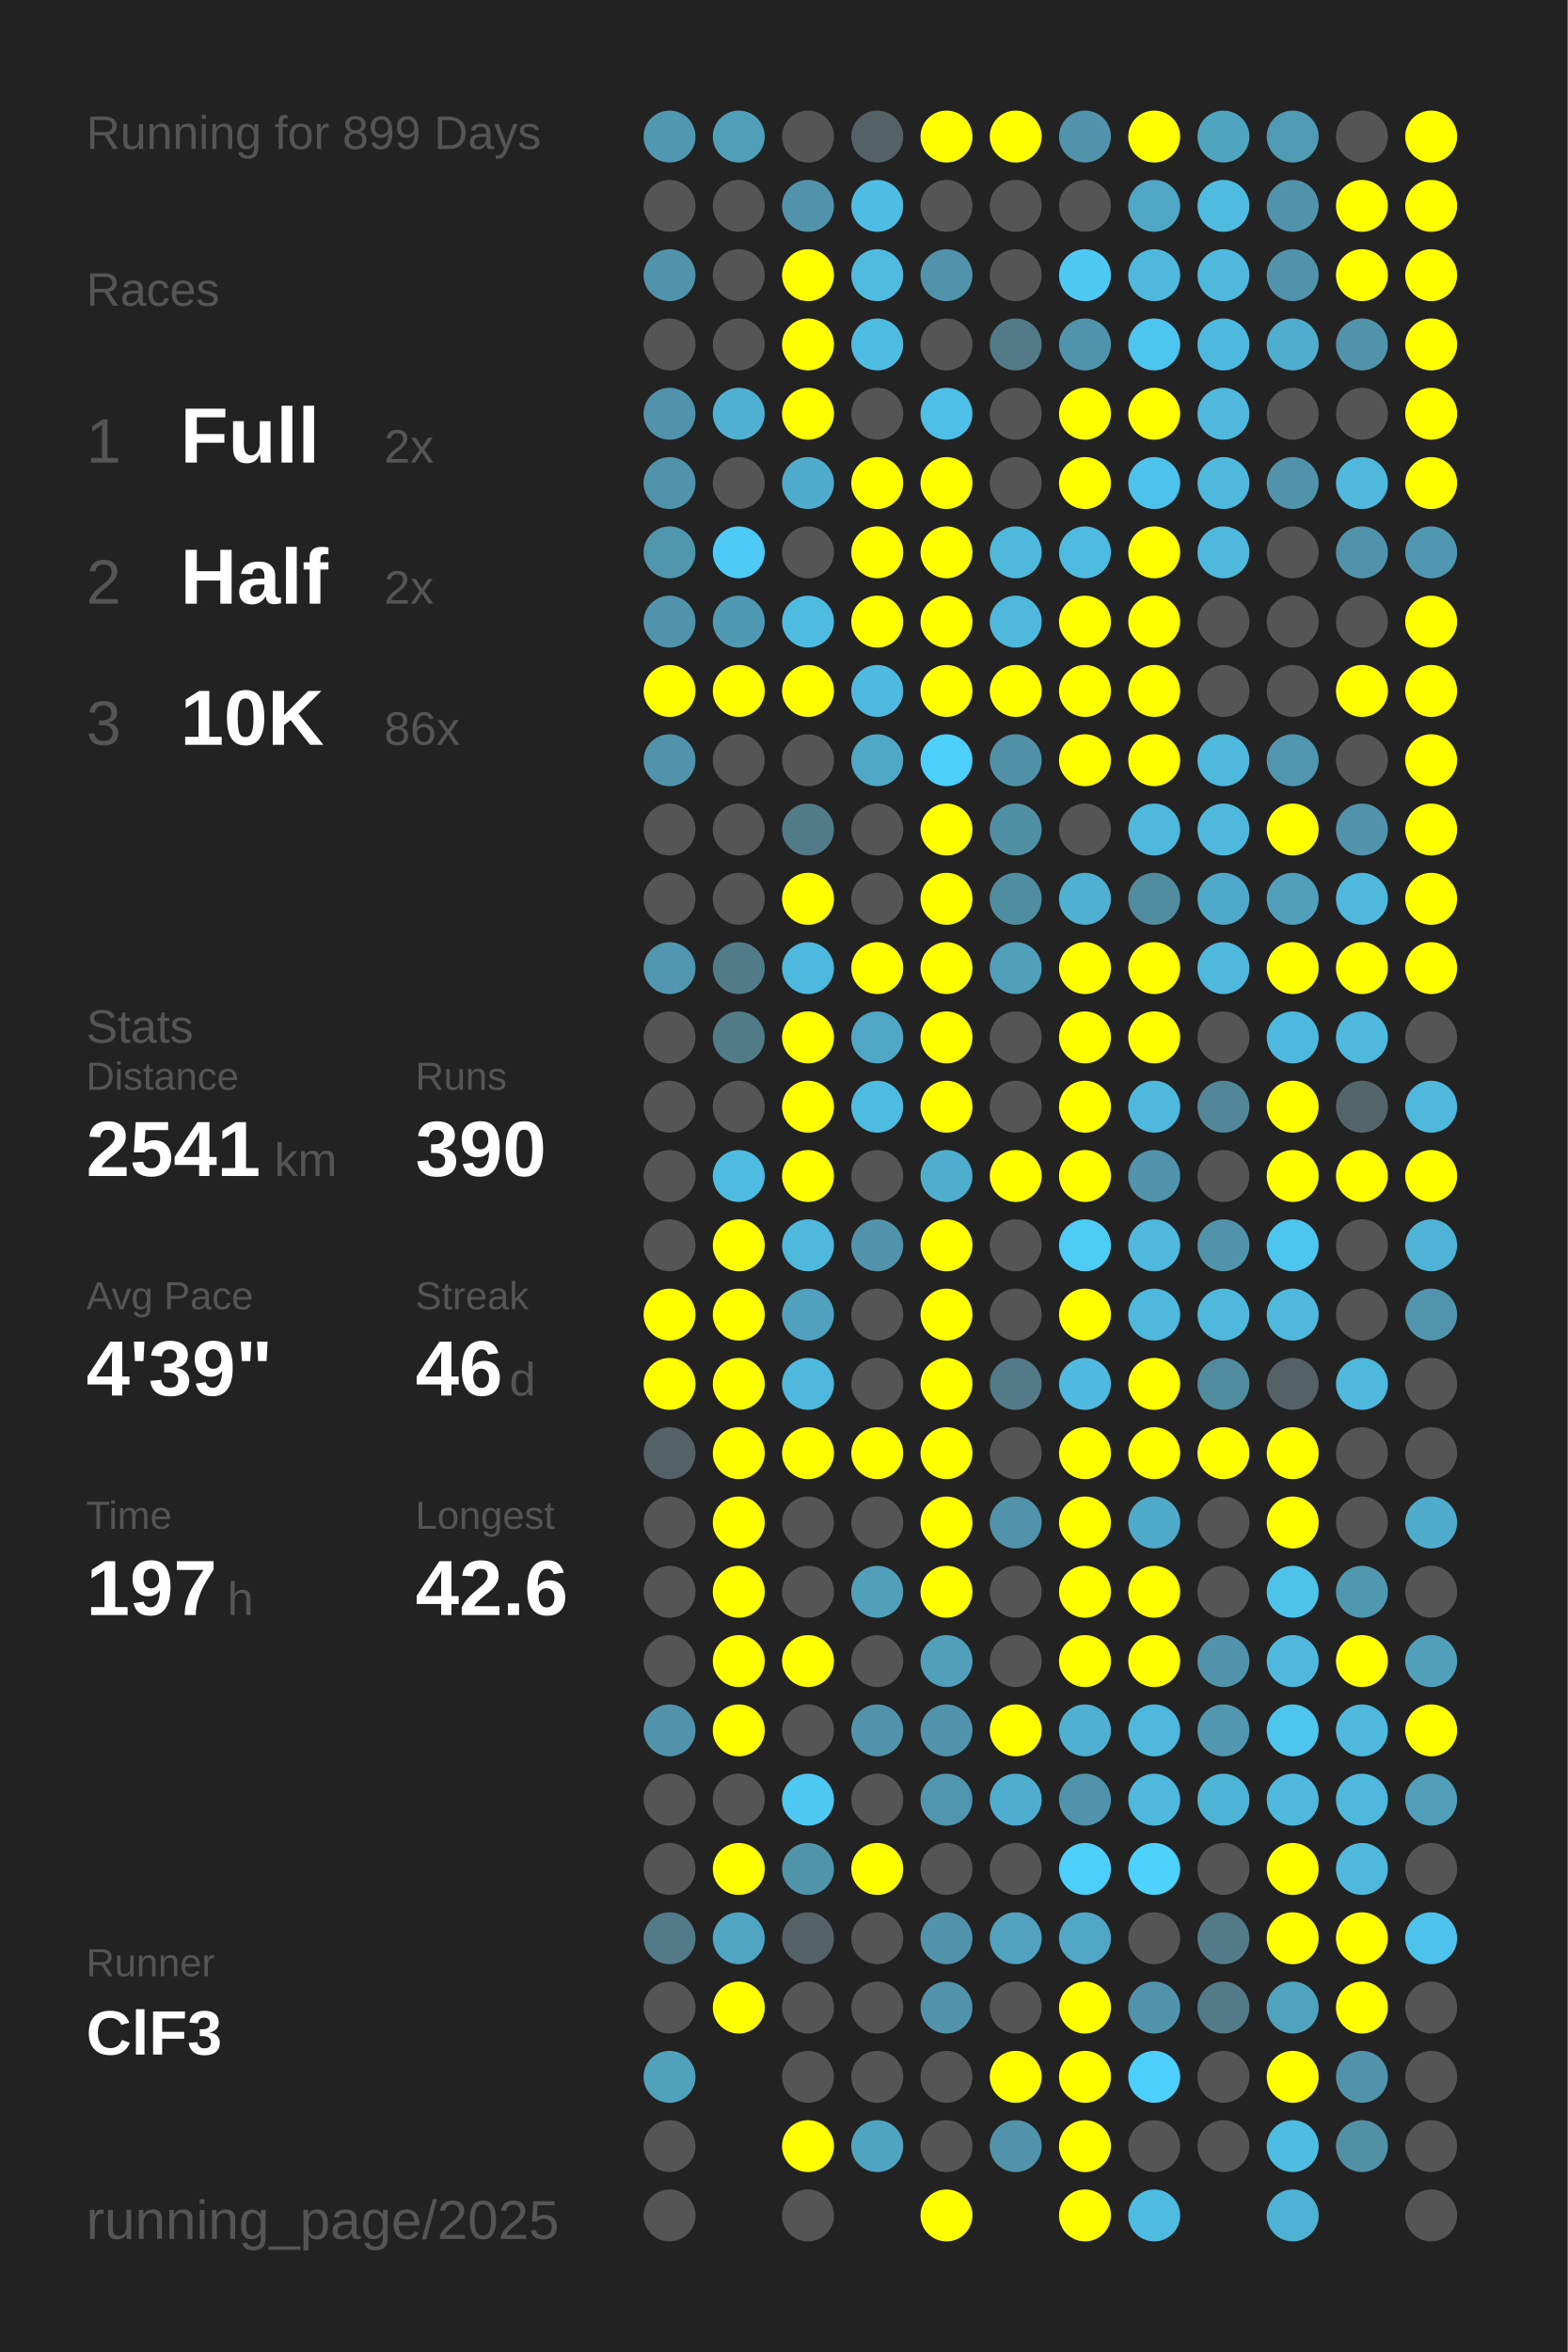
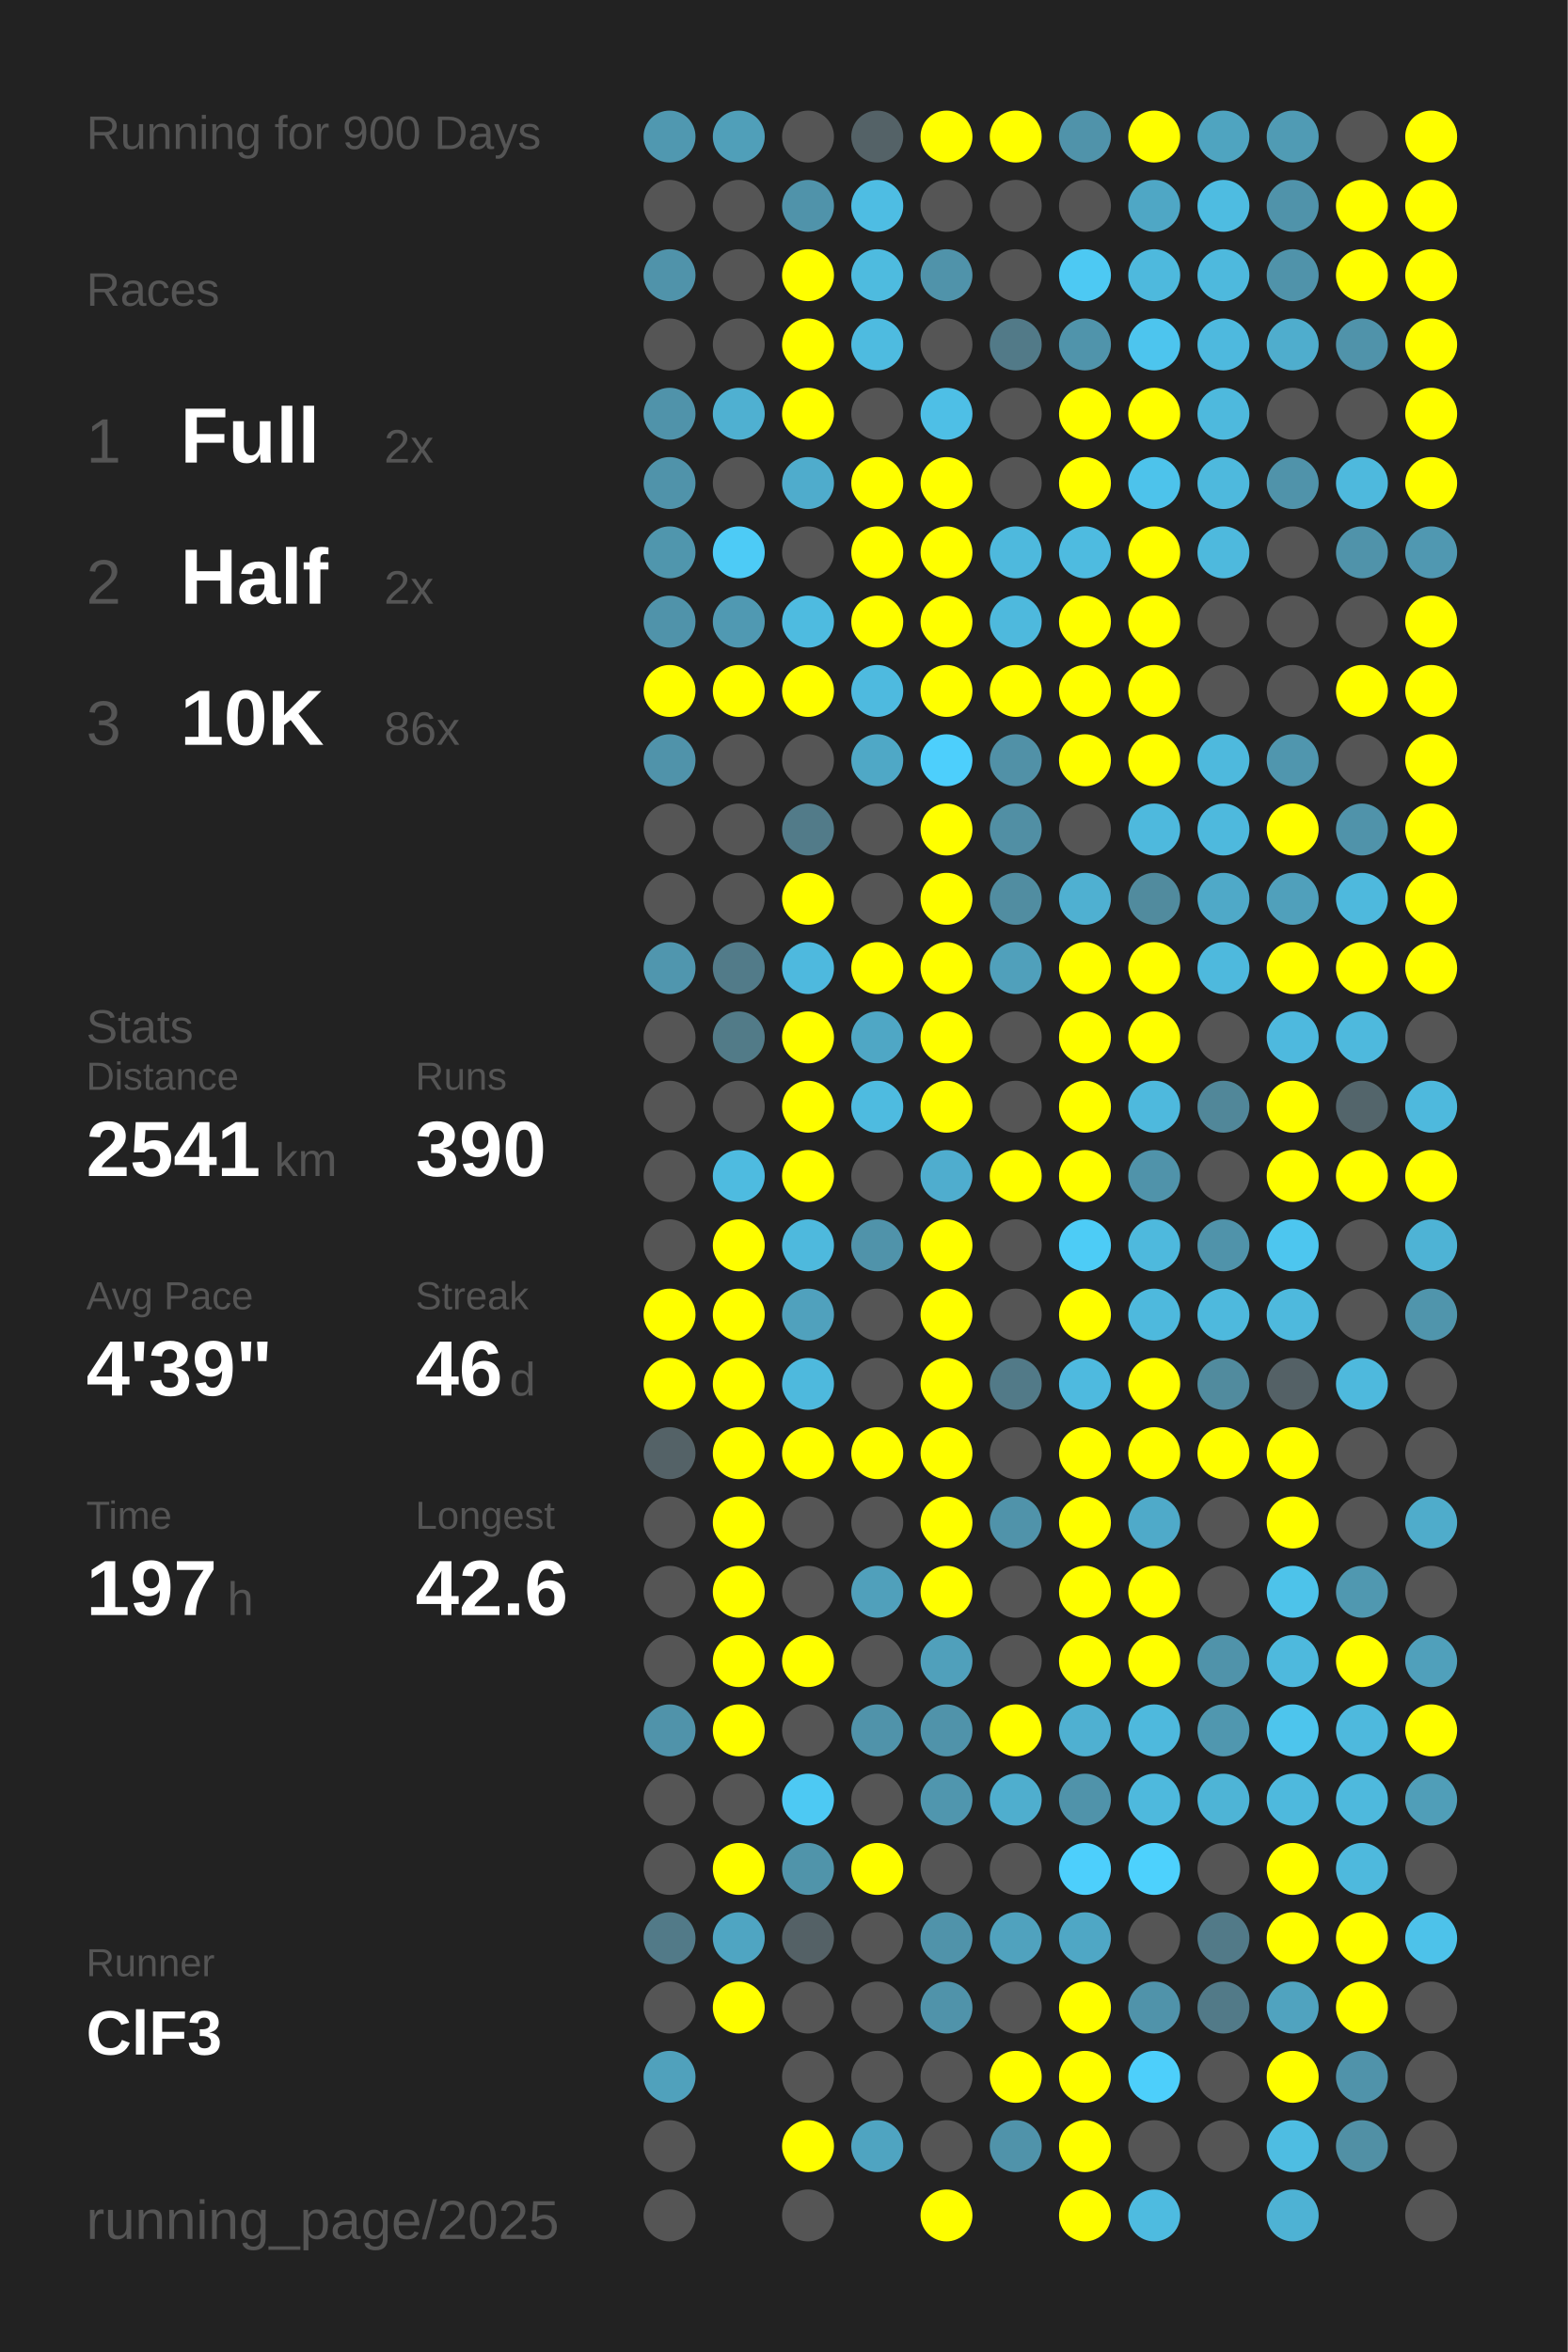
<svg xmlns="http://www.w3.org/2000/svg" baseProfile="full" height="300mm" version="1.1" viewBox="0,0,200,300" width="200mm">
  <defs />
  <rect fill="#222222" height="300" width="200" x="0" y="0" />
-   <text fill="#555555" style="font-size:6px; font-family:Arial;" x="11" y="19">Running for 899 Days</text>
+   <text fill="#555555" style="font-size:6px; font-family:Arial;" x="11" y="19">Running for 900 Days</text>
  <text fill="#555555" style="font-size:6px; font-family:Arial;" x="11" y="39">Races</text>
  <text fill="#555555" style="font-size:8px; font-family:Arial;" x="11" y="59">1</text>
  <text fill="#FFFFFF" style="font-size:10px; font-family:Arial; font-weight:bold;" x="23" y="59">Full</text>
  <text fill="#555555" style="font-size:6px; font-family:Arial;" x="49" y="59">2x</text>
  <text fill="#555555" style="font-size:8px; font-family:Arial;" x="11" y="77">2</text>
  <text fill="#FFFFFF" style="font-size:10px; font-family:Arial; font-weight:bold;" x="23" y="77">Half</text>
  <text fill="#555555" style="font-size:6px; font-family:Arial;" x="49" y="77">2x</text>
  <text fill="#555555" style="font-size:8px; font-family:Arial;" x="11" y="95">3</text>
  <text fill="#FFFFFF" style="font-size:10px; font-family:Arial; font-weight:bold;" x="23" y="95">10K</text>
  <text fill="#555555" style="font-size:6px; font-family:Arial;" x="49" y="95">86x</text>
  <text fill="#555555" style="font-size:6px; font-family:Arial;" x="11" y="133">Stats</text>
  <text fill="#555555" style="font-size:5px; font-family:Arial;" x="11" y="139">Distance</text>
  <text fill="#FFFFFF" style="font-size:10px; font-family:Arial; font-weight:bold;" x="11" y="150">2541</text>
  <text fill="#555555" style="font-size:6px; font-family:Arial;" x="35" y="150">km</text>
  <text fill="#555555" style="font-size:5px; font-family:Arial;" x="53" y="139">Runs</text>
  <text fill="#FFFFFF" style="font-size:10px; font-family:Arial; font-weight:bold;" x="53" y="150">390</text>
  <text fill="#555555" style="font-size:5px; font-family:Arial;" x="11" y="167">Avg Pace</text>
  <text fill="#FFFFFF" style="font-size:10px; font-family:Arial; font-weight:bold;" x="11" y="178">4'39"</text>
  <text fill="#555555" style="font-size:5px; font-family:Arial;" x="53" y="167">Streak</text>
  <text fill="#FFFFFF" style="font-size:10px; font-family:Arial; font-weight:bold;" x="53" y="178">46</text>
  <text fill="#555555" style="font-size:6px; font-family:Arial;" x="65" y="178">d</text>
  <text fill="#555555" style="font-size:5px; font-family:Arial;" x="11" y="195">Time</text>
  <text fill="#FFFFFF" style="font-size:10px; font-family:Arial; font-weight:bold;" x="11" y="206">197</text>
  <text fill="#555555" style="font-size:6px; font-family:Arial;" x="29" y="206">h</text>
  <text fill="#555555" style="font-size:5px; font-family:Arial;" x="53" y="195">Longest</text>
  <text fill="#FFFFFF" style="font-size:10px; font-family:Arial; font-weight:bold;" x="53" y="206">42.6</text>
  <text fill="#555555" style="font-size:5px; font-family:Arial;" x="11" y="252.065">Runner</text>
  <text fill="#FFFFFF" style="font-size:8px; font-family:Arial; font-weight:bold;" x="11" y="262.065">ClF3</text>
  <text fill="#555555" style="font-size:7px; font-family:Arial;" x="11" y="285.581">running_page/2025</text>
  <circle cx="85.417" cy="17.419" fill="#5098b0" r="3.312" />
  <circle cx="85.417" cy="26.258" fill="#555555" r="3.312" />
  <circle cx="85.417" cy="35.097" fill="#5093aa" r="3.312" />
  <circle cx="85.417" cy="43.935" fill="#555555" r="3.312" />
  <circle cx="85.417" cy="52.774" fill="#5093aa" r="3.312" />
  <circle cx="85.417" cy="61.613" fill="#5093aa" r="3.312" />
  <circle cx="85.417" cy="70.452" fill="#5096ad" r="3.312" />
  <circle cx="85.417" cy="79.29" fill="#5093aa" r="3.312" />
  <circle cx="85.417" cy="88.129" fill="#FFFF00" r="3.312" />
  <circle cx="85.417" cy="96.968" fill="#5093aa" r="3.312" />
  <circle cx="85.417" cy="105.806" fill="#555555" r="3.312" />
  <circle cx="85.417" cy="114.645" fill="#555555" r="3.312" />
  <circle cx="85.417" cy="123.484" fill="#5096ae" r="3.312" />
  <circle cx="85.417" cy="132.323" fill="#555555" r="3.312" />
  <circle cx="85.417" cy="141.161" fill="#555555" r="3.312" />
  <circle cx="85.417" cy="150" fill="#555555" r="3.312" />
  <circle cx="85.417" cy="158.839" fill="#555555" r="3.312" />
  <circle cx="85.417" cy="167.677" fill="#FFFF00" r="3.312" />
  <circle cx="85.417" cy="176.516" fill="#FFFF00" r="3.312" />
  <circle cx="85.417" cy="185.355" fill="#546267" r="3.312" />
  <circle cx="85.417" cy="194.194" fill="#555555" r="3.312" />
  <circle cx="85.417" cy="203.032" fill="#555555" r="3.312" />
  <circle cx="85.417" cy="211.871" fill="#555555" r="3.312" />
  <circle cx="85.417" cy="220.71" fill="#5093aa" r="3.312" />
  <circle cx="85.417" cy="229.548" fill="#555555" r="3.312" />
  <circle cx="85.417" cy="238.387" fill="#555555" r="3.312" />
  <circle cx="85.417" cy="247.226" fill="#527a88" r="3.312" />
  <circle cx="85.417" cy="256.065" fill="#555555" r="3.312" />
  <circle cx="85.417" cy="264.903" fill="#50a1bc" r="3.312" />
  <circle cx="85.417" cy="273.742" fill="#555555" r="3.312" />
  <circle cx="85.417" cy="282.581" fill="#555555" r="3.312" />
  <circle cx="94.25" cy="17.419" fill="#509fb9" r="3.312" />
  <circle cx="94.25" cy="26.258" fill="#555555" r="3.312" />
  <circle cx="94.25" cy="35.097" fill="#555555" r="3.312" />
  <circle cx="94.25" cy="43.935" fill="#555555" r="3.312" />
  <circle cx="94.25" cy="52.774" fill="#4fb0d1" r="3.312" />
  <circle cx="94.25" cy="61.613" fill="#555555" r="3.312" />
  <circle cx="94.25" cy="70.452" fill="#4dcbf6" r="3.312" />
  <circle cx="94.25" cy="79.29" fill="#5099b2" r="3.312" />
  <circle cx="94.25" cy="88.129" fill="#FFFF00" r="3.312" />
  <circle cx="94.25" cy="96.968" fill="#555555" r="3.312" />
  <circle cx="94.25" cy="105.806" fill="#555555" r="3.312" />
  <circle cx="94.25" cy="114.645" fill="#555555" r="3.312" />
  <circle cx="94.25" cy="123.484" fill="#527b89" r="3.312" />
  <circle cx="94.25" cy="132.323" fill="#527b88" r="3.312" />
  <circle cx="94.25" cy="141.161" fill="#555555" r="3.312" />
  <circle cx="94.25" cy="150" fill="#4ebbe0" r="3.312" />
  <circle cx="94.25" cy="158.839" fill="#FFFF00" r="3.312" />
  <circle cx="94.25" cy="167.677" fill="#FFFF00" r="3.312" />
  <circle cx="94.25" cy="176.516" fill="#FFFF00" r="3.312" />
  <circle cx="94.25" cy="185.355" fill="#FFFF00" r="3.312" />
  <circle cx="94.25" cy="194.194" fill="#FFFF00" r="3.312" />
  <circle cx="94.25" cy="203.032" fill="#FFFF00" r="3.312" />
  <circle cx="94.25" cy="211.871" fill="#FFFF00" r="3.312" />
  <circle cx="94.25" cy="220.71" fill="#FFFF00" r="3.312" />
  <circle cx="94.25" cy="229.548" fill="#555555" r="3.312" />
  <circle cx="94.25" cy="238.387" fill="#FFFF00" r="3.312" />
  <circle cx="94.25" cy="247.226" fill="#4fa5c2" r="3.312" />
  <circle cx="94.25" cy="256.065" fill="#FFFF00" r="3.312" />
  <circle cx="103.083" cy="17.419" fill="#555555" r="3.312" />
  <circle cx="103.083" cy="26.258" fill="#5093aa" r="3.312" />
  <circle cx="103.083" cy="35.097" fill="#FFFF00" r="3.312" />
  <circle cx="103.083" cy="43.935" fill="#FFFF00" r="3.312" />
  <circle cx="103.083" cy="52.774" fill="#FFFF00" r="3.312" />
  <circle cx="103.083" cy="61.613" fill="#4faccc" r="3.312" />
  <circle cx="103.083" cy="70.452" fill="#555555" r="3.312" />
  <circle cx="103.083" cy="79.29" fill="#4ebbe0" r="3.312" />
  <circle cx="103.083" cy="88.129" fill="#FFFF00" r="3.312" />
  <circle cx="103.083" cy="96.968" fill="#555555" r="3.312" />
  <circle cx="103.083" cy="105.806" fill="#527b89" r="3.312" />
  <circle cx="103.083" cy="114.645" fill="#FFFF00" r="3.312" />
  <circle cx="103.083" cy="123.484" fill="#4eb9de" r="3.312" />
  <circle cx="103.083" cy="132.323" fill="#FFFF00" r="3.312" />
  <circle cx="103.083" cy="141.161" fill="#FFFF00" r="3.312" />
  <circle cx="103.083" cy="150" fill="#FFFF00" r="3.312" />
  <circle cx="103.083" cy="158.839" fill="#4eb9dd" r="3.312" />
  <circle cx="103.083" cy="167.677" fill="#50a1bd" r="3.312" />
  <circle cx="103.083" cy="176.516" fill="#4eb9dd" r="3.312" />
  <circle cx="103.083" cy="185.355" fill="#FFFF00" r="3.312" />
  <circle cx="103.083" cy="194.194" fill="#555555" r="3.312" />
  <circle cx="103.083" cy="203.032" fill="#555555" r="3.312" />
  <circle cx="103.083" cy="211.871" fill="#FFFF00" r="3.312" />
  <circle cx="103.083" cy="220.71" fill="#555555" r="3.312" />
  <circle cx="103.083" cy="229.548" fill="#4dc9f3" r="3.312" />
  <circle cx="103.083" cy="238.387" fill="#5094aa" r="3.312" />
  <circle cx="103.083" cy="247.226" fill="#546166" r="3.312" />
  <circle cx="103.083" cy="256.065" fill="#555555" r="3.312" />
  <circle cx="103.083" cy="264.903" fill="#555555" r="3.312" />
  <circle cx="103.083" cy="273.742" fill="#FFFF00" r="3.312" />
  <circle cx="103.083" cy="282.581" fill="#555555" r="3.312" />
  <circle cx="111.917" cy="17.419" fill="#546267" r="3.312" />
  <circle cx="111.917" cy="26.258" fill="#4ebde3" r="3.312" />
  <circle cx="111.917" cy="35.097" fill="#4ebbdf" r="3.312" />
  <circle cx="111.917" cy="43.935" fill="#4ebbe0" r="3.312" />
  <circle cx="111.917" cy="52.774" fill="#555555" r="3.312" />
  <circle cx="111.917" cy="61.613" fill="#FFFF00" r="3.312" />
  <circle cx="111.917" cy="70.452" fill="#FFFF00" r="3.312" />
  <circle cx="111.917" cy="79.29" fill="#FFFF00" r="3.312" />
  <circle cx="111.917" cy="88.129" fill="#4ebadf" r="3.312" />
  <circle cx="111.917" cy="96.968" fill="#4fa8c6" r="3.312" />
  <circle cx="111.917" cy="105.806" fill="#555555" r="3.312" />
  <circle cx="111.917" cy="114.645" fill="#555555" r="3.312" />
  <circle cx="111.917" cy="123.484" fill="#FFFF00" r="3.312" />
  <circle cx="111.917" cy="132.323" fill="#4fa7c5" r="3.312" />
  <circle cx="111.917" cy="141.161" fill="#4ebbe0" r="3.312" />
  <circle cx="111.917" cy="150" fill="#555555" r="3.312" />
  <circle cx="111.917" cy="158.839" fill="#5093aa" r="3.312" />
  <circle cx="111.917" cy="167.677" fill="#555555" r="3.312" />
  <circle cx="111.917" cy="176.516" fill="#555555" r="3.312" />
  <circle cx="111.917" cy="185.355" fill="#FFFF00" r="3.312" />
  <circle cx="111.917" cy="194.194" fill="#555555" r="3.312" />
  <circle cx="111.917" cy="203.032" fill="#50a0bb" r="3.312" />
  <circle cx="111.917" cy="211.871" fill="#555555" r="3.312" />
  <circle cx="111.917" cy="220.71" fill="#5093aa" r="3.312" />
  <circle cx="111.917" cy="229.548" fill="#555555" r="3.312" />
  <circle cx="111.917" cy="238.387" fill="#FFFF00" r="3.312" />
  <circle cx="111.917" cy="247.226" fill="#555555" r="3.312" />
  <circle cx="111.917" cy="256.065" fill="#555555" r="3.312" />
  <circle cx="111.917" cy="264.903" fill="#555555" r="3.312" />
  <circle cx="111.917" cy="273.742" fill="#4fa4c1" r="3.312" />
  <circle cx="120.75" cy="17.419" fill="#FFFF00" r="3.312" />
  <circle cx="120.75" cy="26.258" fill="#555555" r="3.312" />
  <circle cx="120.75" cy="35.097" fill="#5093aa" r="3.312" />
  <circle cx="120.75" cy="43.935" fill="#555555" r="3.312" />
  <circle cx="120.75" cy="52.774" fill="#4ebfe6" r="3.312" />
  <circle cx="120.75" cy="61.613" fill="#FFFF00" r="3.312" />
  <circle cx="120.75" cy="70.452" fill="#FFFF00" r="3.312" />
  <circle cx="120.75" cy="79.29" fill="#FFFF00" r="3.312" />
  <circle cx="120.75" cy="88.129" fill="#FFFF00" r="3.312" />
  <circle cx="120.75" cy="96.968" fill="#4dcffc" r="3.312" />
  <circle cx="120.75" cy="105.806" fill="#FFFF00" r="3.312" />
  <circle cx="120.75" cy="114.645" fill="#FFFF00" r="3.312" />
  <circle cx="120.75" cy="123.484" fill="#FFFF00" r="3.312" />
  <circle cx="120.75" cy="132.323" fill="#FFFF00" r="3.312" />
  <circle cx="120.75" cy="141.161" fill="#FFFF00" r="3.312" />
  <circle cx="120.75" cy="150" fill="#4fadce" r="3.312" />
  <circle cx="120.75" cy="158.839" fill="#FFFF00" r="3.312" />
  <circle cx="120.75" cy="167.677" fill="#FFFF00" r="3.312" />
  <circle cx="120.75" cy="176.516" fill="#FFFF00" r="3.312" />
  <circle cx="120.75" cy="185.355" fill="#FFFF00" r="3.312" />
  <circle cx="120.75" cy="194.194" fill="#FFFF00" r="3.312" />
  <circle cx="120.75" cy="203.032" fill="#FFFF00" r="3.312" />
  <circle cx="120.75" cy="211.871" fill="#50a0bb" r="3.312" />
  <circle cx="120.75" cy="220.71" fill="#5093aa" r="3.312" />
  <circle cx="120.75" cy="229.548" fill="#5096ae" r="3.312" />
  <circle cx="120.75" cy="238.387" fill="#555555" r="3.312" />
  <circle cx="120.75" cy="247.226" fill="#5093aa" r="3.312" />
  <circle cx="120.75" cy="256.065" fill="#5093aa" r="3.312" />
  <circle cx="120.75" cy="264.903" fill="#555555" r="3.312" />
  <circle cx="120.75" cy="273.742" fill="#555555" r="3.312" />
  <circle cx="120.75" cy="282.581" fill="#FFFF00" r="3.312" />
  <circle cx="129.583" cy="17.419" fill="#FFFF00" r="3.312" />
  <circle cx="129.583" cy="26.258" fill="#555555" r="3.312" />
  <circle cx="129.583" cy="35.097" fill="#555555" r="3.312" />
  <circle cx="129.583" cy="43.935" fill="#527a88" r="3.312" />
  <circle cx="129.583" cy="52.774" fill="#555555" r="3.312" />
  <circle cx="129.583" cy="61.613" fill="#555555" r="3.312" />
  <circle cx="129.583" cy="70.452" fill="#4eb9dd" r="3.312" />
  <circle cx="129.583" cy="79.29" fill="#4eb9dd" r="3.312" />
  <circle cx="129.583" cy="88.129" fill="#FFFF00" r="3.312" />
  <circle cx="129.583" cy="96.968" fill="#5191a7" r="3.312" />
  <circle cx="129.583" cy="105.806" fill="#518fa4" r="3.312" />
  <circle cx="129.583" cy="114.645" fill="#518da1" r="3.312" />
  <circle cx="129.583" cy="123.484" fill="#50a0bb" r="3.312" />
  <circle cx="129.583" cy="132.323" fill="#555555" r="3.312" />
  <circle cx="129.583" cy="141.161" fill="#555555" r="3.312" />
  <circle cx="129.583" cy="150" fill="#FFFF00" r="3.312" />
  <circle cx="129.583" cy="158.839" fill="#555555" r="3.312" />
  <circle cx="129.583" cy="167.677" fill="#555555" r="3.312" />
  <circle cx="129.583" cy="176.516" fill="#527a88" r="3.312" />
  <circle cx="129.583" cy="185.355" fill="#555555" r="3.312" />
  <circle cx="129.583" cy="194.194" fill="#5093aa" r="3.312" />
  <circle cx="129.583" cy="203.032" fill="#555555" r="3.312" />
  <circle cx="129.583" cy="211.871" fill="#555555" r="3.312" />
  <circle cx="129.583" cy="220.71" fill="#FFFF00" r="3.312" />
  <circle cx="129.583" cy="229.548" fill="#4faece" r="3.312" />
  <circle cx="129.583" cy="238.387" fill="#555555" r="3.312" />
  <circle cx="129.583" cy="247.226" fill="#50a2be" r="3.312" />
  <circle cx="129.583" cy="256.065" fill="#555555" r="3.312" />
  <circle cx="129.583" cy="264.903" fill="#FFFF00" r="3.312" />
  <circle cx="129.583" cy="273.742" fill="#5093aa" r="3.312" />
  <circle cx="138.417" cy="17.419" fill="#5093aa" r="3.312" />
  <circle cx="138.417" cy="26.258" fill="#555555" r="3.312" />
  <circle cx="138.417" cy="35.097" fill="#4dc9f3" r="3.312" />
  <circle cx="138.417" cy="43.935" fill="#5094ab" r="3.312" />
  <circle cx="138.417" cy="52.774" fill="#FFFF00" r="3.312" />
  <circle cx="138.417" cy="61.613" fill="#FFFF00" r="3.312" />
  <circle cx="138.417" cy="70.452" fill="#4ebbe0" r="3.312" />
  <circle cx="138.417" cy="79.29" fill="#FFFF00" r="3.312" />
  <circle cx="138.417" cy="88.129" fill="#FFFF00" r="3.312" />
  <circle cx="138.417" cy="96.968" fill="#FFFF00" r="3.312" />
  <circle cx="138.417" cy="105.806" fill="#555555" r="3.312" />
  <circle cx="138.417" cy="114.645" fill="#4fb0d1" r="3.312" />
  <circle cx="138.417" cy="123.484" fill="#FFFF00" r="3.312" />
  <circle cx="138.417" cy="132.323" fill="#FFFF00" r="3.312" />
  <circle cx="138.417" cy="141.161" fill="#FFFF00" r="3.312" />
  <circle cx="138.417" cy="150" fill="#FFFF00" r="3.312" />
  <circle cx="138.417" cy="158.839" fill="#4dccf6" r="3.312" />
  <circle cx="138.417" cy="167.677" fill="#FFFF00" r="3.312" />
  <circle cx="138.417" cy="176.516" fill="#4ebadf" r="3.312" />
  <circle cx="138.417" cy="185.355" fill="#FFFF00" r="3.312" />
  <circle cx="138.417" cy="194.194" fill="#FFFF00" r="3.312" />
  <circle cx="138.417" cy="203.032" fill="#FFFF00" r="3.312" />
  <circle cx="138.417" cy="211.871" fill="#FFFF00" r="3.312" />
  <circle cx="138.417" cy="220.71" fill="#4fb0d1" r="3.312" />
  <circle cx="138.417" cy="229.548" fill="#5093aa" r="3.312" />
  <circle cx="138.417" cy="238.387" fill="#4dcffc" r="3.312" />
  <circle cx="138.417" cy="247.226" fill="#4fa7c5" r="3.312" />
  <circle cx="138.417" cy="256.065" fill="#FFFF00" r="3.312" />
  <circle cx="138.417" cy="264.903" fill="#FFFF00" r="3.312" />
  <circle cx="138.417" cy="273.742" fill="#FFFF00" r="3.312" />
  <circle cx="138.417" cy="282.581" fill="#FFFF00" r="3.312" />
  <circle cx="147.25" cy="17.419" fill="#FFFF00" r="3.312" />
  <circle cx="147.25" cy="26.258" fill="#4fa7c5" r="3.312" />
  <circle cx="147.25" cy="35.097" fill="#4eb9dd" r="3.312" />
  <circle cx="147.25" cy="43.935" fill="#4dc5ee" r="3.312" />
  <circle cx="147.25" cy="52.774" fill="#FFFF00" r="3.312" />
  <circle cx="147.25" cy="61.613" fill="#4dc3eb" r="3.312" />
  <circle cx="147.25" cy="70.452" fill="#FFFF00" r="3.312" />
  <circle cx="147.25" cy="79.29" fill="#FFFF00" r="3.312" />
  <circle cx="147.25" cy="88.129" fill="#FFFF00" r="3.312" />
  <circle cx="147.25" cy="96.968" fill="#FFFF00" r="3.312" />
  <circle cx="147.25" cy="105.806" fill="#4eb9dd" r="3.312" />
  <circle cx="147.25" cy="114.645" fill="#518b9e" r="3.312" />
  <circle cx="147.25" cy="123.484" fill="#FFFF00" r="3.312" />
  <circle cx="147.25" cy="132.323" fill="#FFFF00" r="3.312" />
  <circle cx="147.25" cy="141.161" fill="#4eb9dd" r="3.312" />
  <circle cx="147.25" cy="150" fill="#5093aa" r="3.312" />
  <circle cx="147.25" cy="158.839" fill="#4eb9dd" r="3.312" />
  <circle cx="147.25" cy="167.677" fill="#4eb9dd" r="3.312" />
  <circle cx="147.25" cy="176.516" fill="#FFFF00" r="3.312" />
  <circle cx="147.25" cy="185.355" fill="#FFFF00" r="3.312" />
  <circle cx="147.25" cy="194.194" fill="#4faac9" r="3.312" />
  <circle cx="147.25" cy="203.032" fill="#FFFF00" r="3.312" />
  <circle cx="147.25" cy="211.871" fill="#FFFF00" r="3.312" />
  <circle cx="147.25" cy="220.71" fill="#4eb9dd" r="3.312" />
  <circle cx="147.25" cy="229.548" fill="#4eb9dd" r="3.312" />
  <circle cx="147.25" cy="238.387" fill="#4dd1fd" r="3.312" />
  <circle cx="147.25" cy="247.226" fill="#555555" r="3.312" />
  <circle cx="147.25" cy="256.065" fill="#5093aa" r="3.312" />
  <circle cx="147.25" cy="264.903" fill="#4dcffb" r="3.312" />
  <circle cx="147.25" cy="273.742" fill="#555555" r="3.312" />
  <circle cx="147.25" cy="282.581" fill="#4ebbe0" r="3.312" />
  <circle cx="156.083" cy="17.419" fill="#4fa4c0" r="3.312" />
  <circle cx="156.083" cy="26.258" fill="#4ebce1" r="3.312" />
  <circle cx="156.083" cy="35.097" fill="#4eb9dd" r="3.312" />
  <circle cx="156.083" cy="43.935" fill="#4eb9de" r="3.312" />
  <circle cx="156.083" cy="52.774" fill="#4eb9dd" r="3.312" />
  <circle cx="156.083" cy="61.613" fill="#4eb9dd" r="3.312" />
  <circle cx="156.083" cy="70.452" fill="#4eb9dd" r="3.312" />
  <circle cx="156.083" cy="79.29" fill="#555555" r="3.312" />
  <circle cx="156.083" cy="88.129" fill="#555555" r="3.312" />
  <circle cx="156.083" cy="96.968" fill="#4eb9dd" r="3.312" />
  <circle cx="156.083" cy="105.806" fill="#4eb9dd" r="3.312" />
  <circle cx="156.083" cy="114.645" fill="#4fa9c8" r="3.312" />
  <circle cx="156.083" cy="123.484" fill="#4eb9dd" r="3.312" />
  <circle cx="156.083" cy="132.323" fill="#555555" r="3.312" />
  <circle cx="156.083" cy="141.161" fill="#518799" r="3.312" />
  <circle cx="156.083" cy="150" fill="#555555" r="3.312" />
  <circle cx="156.083" cy="158.839" fill="#5093aa" r="3.312" />
  <circle cx="156.083" cy="167.677" fill="#4eb9dd" r="3.312" />
  <circle cx="156.083" cy="176.516" fill="#518b9e" r="3.312" />
  <circle cx="156.083" cy="185.355" fill="#FFFF00" r="3.312" />
  <circle cx="156.083" cy="194.194" fill="#555555" r="3.312" />
  <circle cx="156.083" cy="203.032" fill="#555555" r="3.312" />
  <circle cx="156.083" cy="211.871" fill="#5093aa" r="3.312" />
  <circle cx="156.083" cy="220.71" fill="#5097af" r="3.312" />
  <circle cx="156.083" cy="229.548" fill="#4eb4d6" r="3.312" />
  <circle cx="156.083" cy="238.387" fill="#555555" r="3.312" />
  <circle cx="156.083" cy="247.226" fill="#527a88" r="3.312" />
  <circle cx="156.083" cy="256.065" fill="#527a88" r="3.312" />
  <circle cx="156.083" cy="264.903" fill="#555555" r="3.312" />
  <circle cx="156.083" cy="273.742" fill="#555555" r="3.312" />
  <circle cx="164.917" cy="17.419" fill="#509bb4" r="3.312" />
  <circle cx="164.917" cy="26.258" fill="#5093aa" r="3.312" />
  <circle cx="164.917" cy="35.097" fill="#5093aa" r="3.312" />
  <circle cx="164.917" cy="43.935" fill="#4fadcd" r="3.312" />
  <circle cx="164.917" cy="52.774" fill="#555555" r="3.312" />
  <circle cx="164.917" cy="61.613" fill="#5093aa" r="3.312" />
  <circle cx="164.917" cy="70.452" fill="#555555" r="3.312" />
  <circle cx="164.917" cy="79.29" fill="#555555" r="3.312" />
  <circle cx="164.917" cy="88.129" fill="#555555" r="3.312" />
  <circle cx="164.917" cy="96.968" fill="#5096ae" r="3.312" />
  <circle cx="164.917" cy="105.806" fill="#FFFF00" r="3.312" />
  <circle cx="164.917" cy="114.645" fill="#50a0bb" r="3.312" />
  <circle cx="164.917" cy="123.484" fill="#FFFF00" r="3.312" />
  <circle cx="164.917" cy="132.323" fill="#4eb9de" r="3.312" />
  <circle cx="164.917" cy="141.161" fill="#FFFF00" r="3.312" />
  <circle cx="164.917" cy="150" fill="#FFFF00" r="3.312" />
  <circle cx="164.917" cy="158.839" fill="#4dc6ef" r="3.312" />
  <circle cx="164.917" cy="167.677" fill="#4eb9dd" r="3.312" />
  <circle cx="164.917" cy="176.516" fill="#546166" r="3.312" />
  <circle cx="164.917" cy="185.355" fill="#FFFF00" r="3.312" />
  <circle cx="164.917" cy="194.194" fill="#FFFF00" r="3.312" />
  <circle cx="164.917" cy="203.032" fill="#4dc3ea" r="3.312" />
  <circle cx="164.917" cy="211.871" fill="#4eb9dd" r="3.312" />
  <circle cx="164.917" cy="220.71" fill="#4dc5ed" r="3.312" />
  <circle cx="164.917" cy="229.548" fill="#4eb9dd" r="3.312" />
  <circle cx="164.917" cy="238.387" fill="#FFFF00" r="3.312" />
  <circle cx="164.917" cy="247.226" fill="#FFFF00" r="3.312" />
  <circle cx="164.917" cy="256.065" fill="#50a3bf" r="3.312" />
  <circle cx="164.917" cy="264.903" fill="#FFFF00" r="3.312" />
  <circle cx="164.917" cy="273.742" fill="#4ebde2" r="3.312" />
  <circle cx="164.917" cy="282.581" fill="#4eb2d4" r="3.312" />
  <circle cx="173.75" cy="17.419" fill="#555555" r="3.312" />
  <circle cx="173.75" cy="26.258" fill="#FFFF00" r="3.312" />
  <circle cx="173.75" cy="35.097" fill="#FFFF00" r="3.312" />
  <circle cx="173.75" cy="43.935" fill="#5093aa" r="3.312" />
  <circle cx="173.75" cy="52.774" fill="#555555" r="3.312" />
  <circle cx="173.75" cy="61.613" fill="#4eb9dd" r="3.312" />
  <circle cx="173.75" cy="70.452" fill="#5093aa" r="3.312" />
  <circle cx="173.75" cy="79.29" fill="#555555" r="3.312" />
  <circle cx="173.75" cy="88.129" fill="#FFFF00" r="3.312" />
  <circle cx="173.75" cy="96.968" fill="#555555" r="3.312" />
  <circle cx="173.75" cy="105.806" fill="#5093aa" r="3.312" />
  <circle cx="173.75" cy="114.645" fill="#4eb9dd" r="3.312" />
  <circle cx="173.75" cy="123.484" fill="#FFFF00" r="3.312" />
  <circle cx="173.75" cy="132.323" fill="#4eb9dd" r="3.312" />
  <circle cx="173.75" cy="141.161" fill="#53656b" r="3.312" />
  <circle cx="173.75" cy="150" fill="#FFFF00" r="3.312" />
  <circle cx="173.75" cy="158.839" fill="#555555" r="3.312" />
  <circle cx="173.75" cy="167.677" fill="#555555" r="3.312" />
  <circle cx="173.75" cy="176.516" fill="#4eb9dd" r="3.312" />
  <circle cx="173.75" cy="185.355" fill="#555555" r="3.312" />
  <circle cx="173.75" cy="194.194" fill="#555555" r="3.312" />
  <circle cx="173.75" cy="203.032" fill="#5098b0" r="3.312" />
  <circle cx="173.75" cy="211.871" fill="#FFFF00" r="3.312" />
  <circle cx="173.75" cy="220.71" fill="#4eb9dd" r="3.312" />
  <circle cx="173.75" cy="229.548" fill="#4eb9dd" r="3.312" />
  <circle cx="173.75" cy="238.387" fill="#4eb9dd" r="3.312" />
  <circle cx="173.75" cy="247.226" fill="#FFFF00" r="3.312" />
  <circle cx="173.75" cy="256.065" fill="#FFFF00" r="3.312" />
  <circle cx="173.75" cy="264.903" fill="#5093aa" r="3.312" />
  <circle cx="173.75" cy="273.742" fill="#5190a5" r="3.312" />
  <circle cx="182.583" cy="17.419" fill="#FFFF00" r="3.312" />
  <circle cx="182.583" cy="26.258" fill="#FFFF00" r="3.312" />
  <circle cx="182.583" cy="35.097" fill="#FFFF00" r="3.312" />
  <circle cx="182.583" cy="43.935" fill="#FFFF00" r="3.312" />
  <circle cx="182.583" cy="52.774" fill="#FFFF00" r="3.312" />
  <circle cx="182.583" cy="61.613" fill="#FFFF00" r="3.312" />
  <circle cx="182.583" cy="70.452" fill="#5098b1" r="3.312" />
  <circle cx="182.583" cy="79.29" fill="#FFFF00" r="3.312" />
  <circle cx="182.583" cy="88.129" fill="#FFFF00" r="3.312" />
  <circle cx="182.583" cy="96.968" fill="#FFFF00" r="3.312" />
  <circle cx="182.583" cy="105.806" fill="#FFFF00" r="3.312" />
  <circle cx="182.583" cy="114.645" fill="#FFFF00" r="3.312" />
  <circle cx="182.583" cy="123.484" fill="#FFFF00" r="3.312" />
  <circle cx="182.583" cy="132.323" fill="#555555" r="3.312" />
  <circle cx="182.583" cy="141.161" fill="#4eb9dd" r="3.312" />
  <circle cx="182.583" cy="150" fill="#FFFF00" r="3.312" />
  <circle cx="182.583" cy="158.839" fill="#4eb3d5" r="3.312" />
  <circle cx="182.583" cy="167.677" fill="#5095ac" r="3.312" />
  <circle cx="182.583" cy="176.516" fill="#555555" r="3.312" />
  <circle cx="182.583" cy="185.355" fill="#555555" r="3.312" />
  <circle cx="182.583" cy="194.194" fill="#4faccb" r="3.312" />
  <circle cx="182.583" cy="203.032" fill="#555555" r="3.312" />
  <circle cx="182.583" cy="211.871" fill="#50a0bb" r="3.312" />
  <circle cx="182.583" cy="220.71" fill="#FFFF00" r="3.312" />
  <circle cx="182.583" cy="229.548" fill="#509eb8" r="3.312" />
  <circle cx="182.583" cy="238.387" fill="#555555" r="3.312" />
  <circle cx="182.583" cy="247.226" fill="#4dc2ea" r="3.312" />
  <circle cx="182.583" cy="256.065" fill="#555555" r="3.312" />
  <circle cx="182.583" cy="264.903" fill="#555555" r="3.312" />
  <circle cx="182.583" cy="273.742" fill="#555555" r="3.312" />
  <circle cx="182.583" cy="282.581" fill="#555555" r="3.312" />
</svg>
